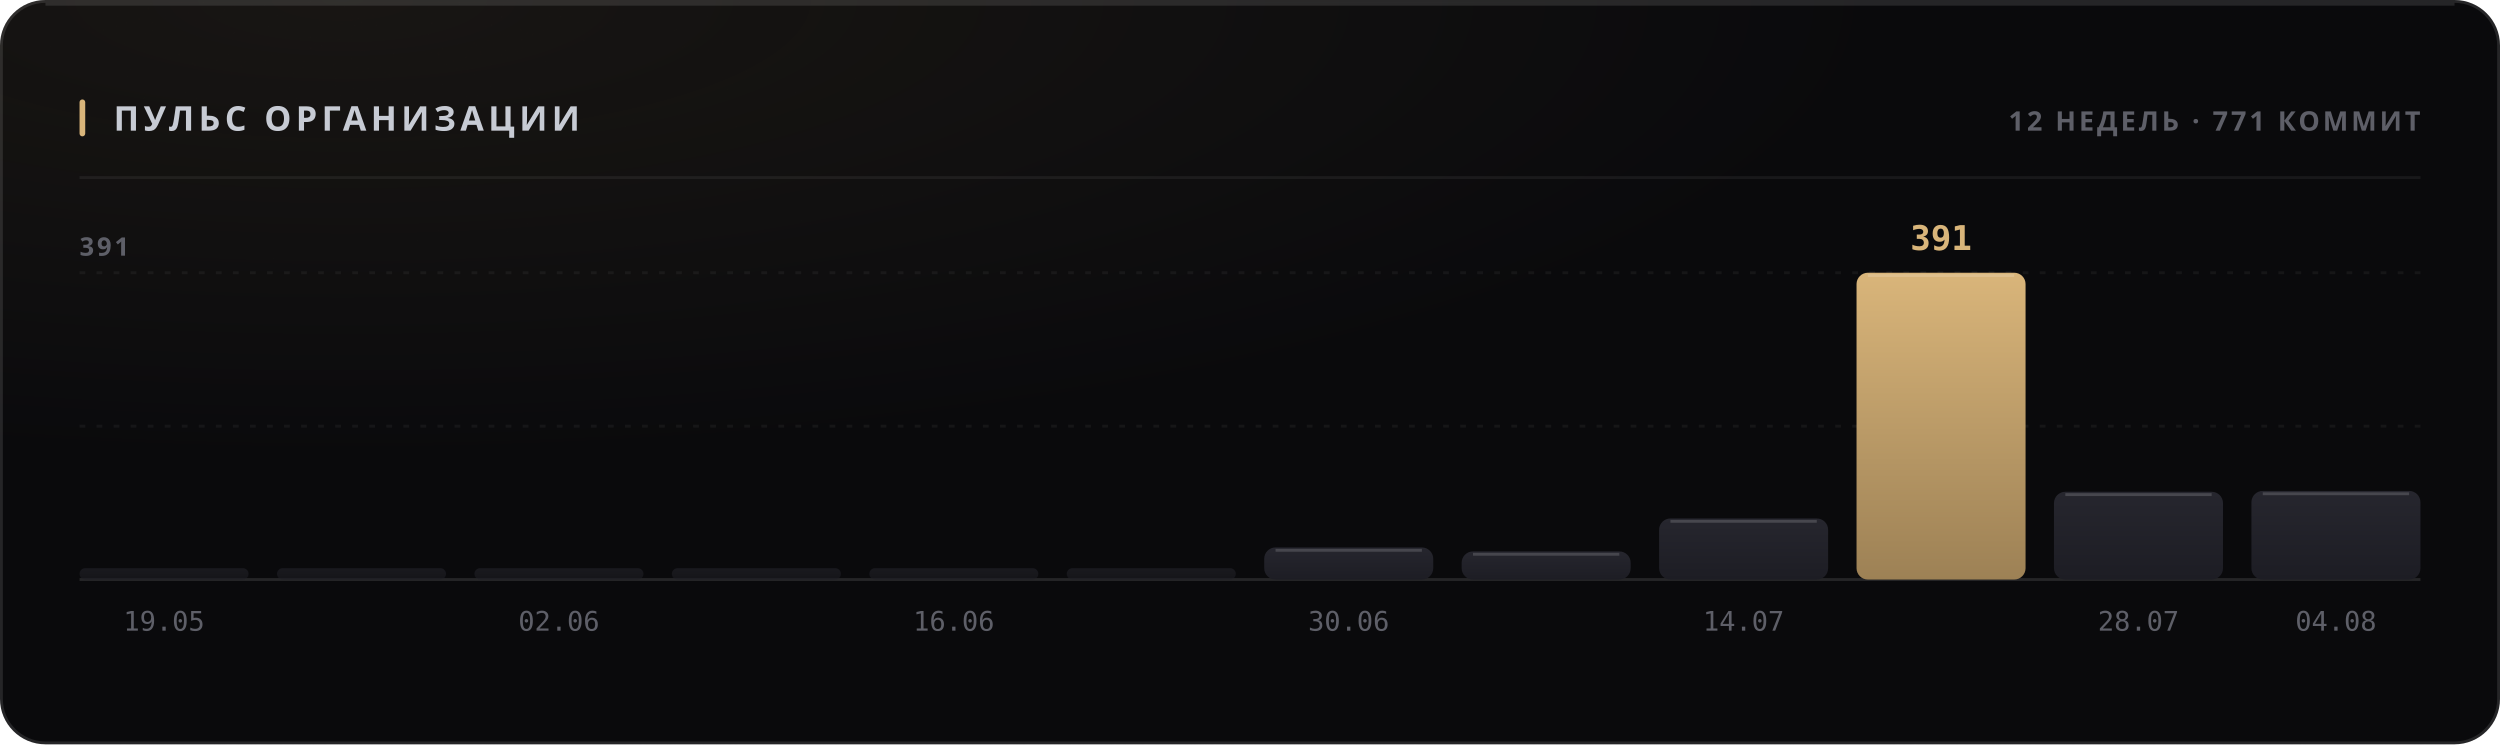
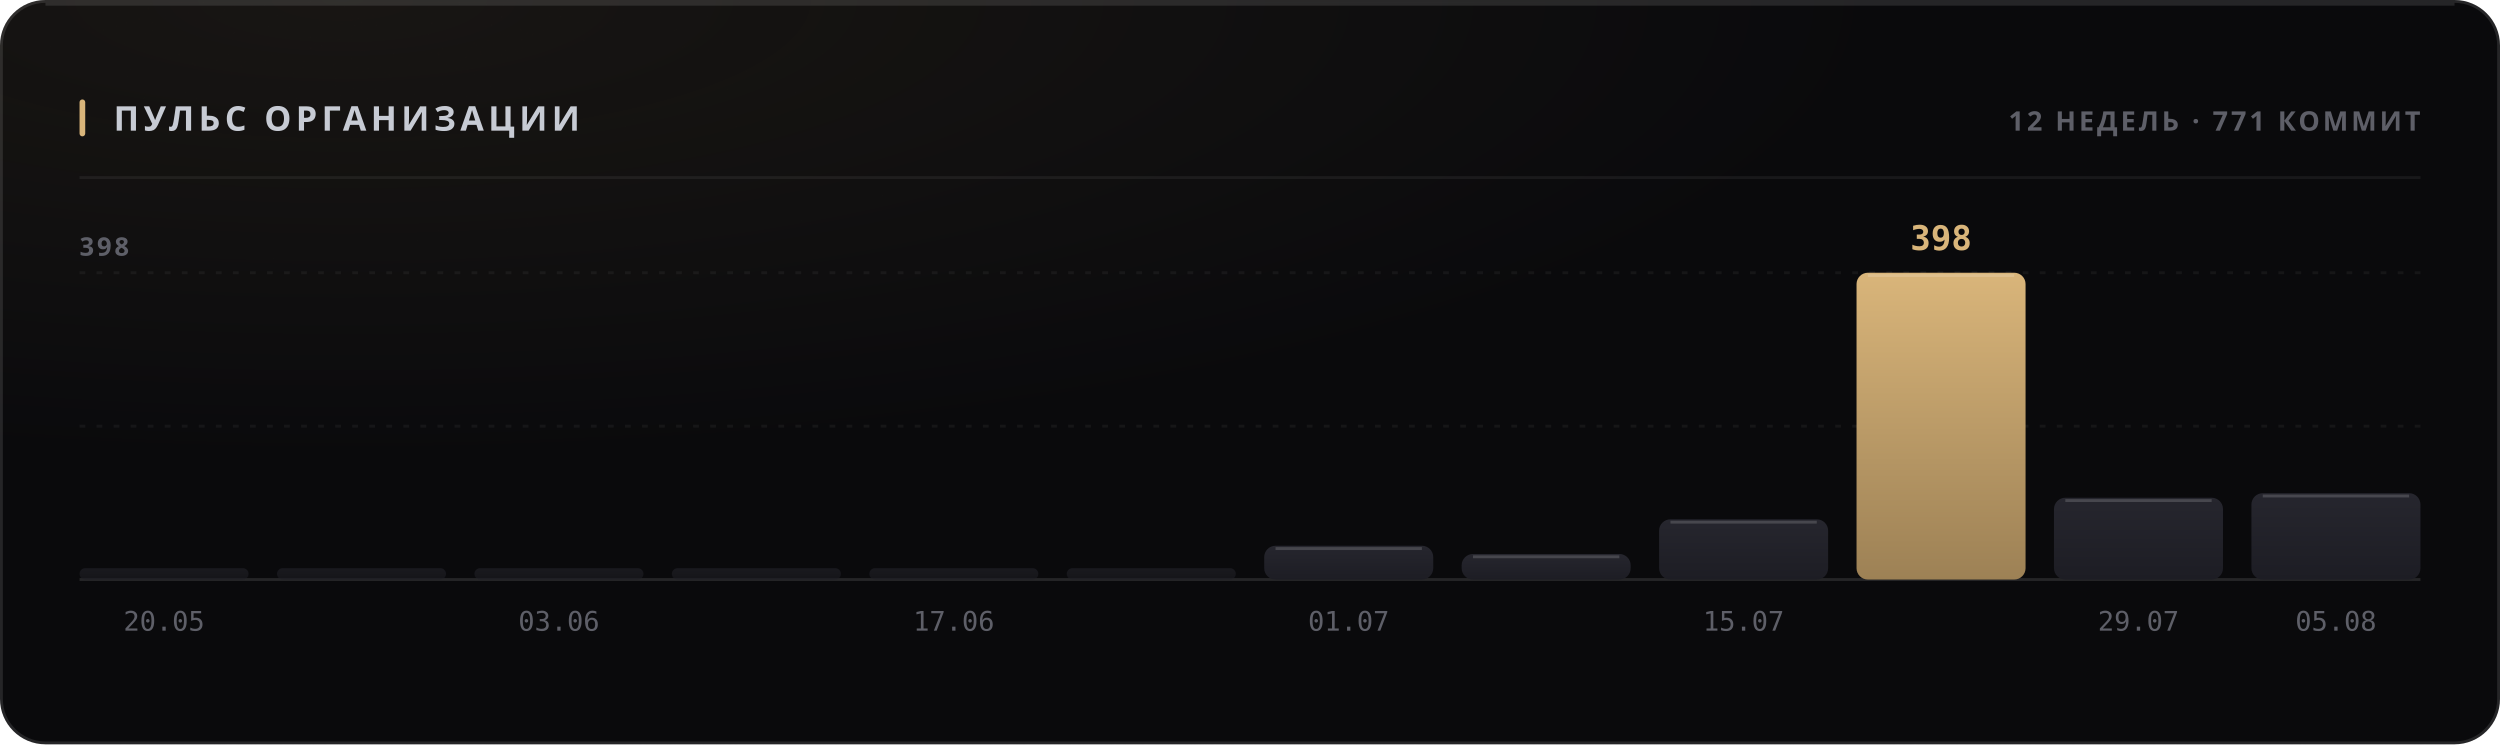
<svg xmlns="http://www.w3.org/2000/svg" width="880" height="262" viewBox="0 0 880 262" role="img">
  <style>
  text { font-family: -apple-system, BlinkMacSystemFont, 'Segoe UI', 'Noto Sans', Helvetica, Arial, sans-serif; }
  .mono { font-family: ui-monospace, 'SF Mono', 'Cascadia Mono', 'DejaVu Sans Mono', Menlo, Consolas, monospace; font-variant-numeric: tabular-nums; }
  .caps { letter-spacing: .1em; text-transform: uppercase; }

  @keyframes sheen  { from { transform: translateX(-120%); } to { transform: translateX(260%); } }
  @keyframes rise   { from { opacity: 0; transform: translateY(6px); } to { opacity: 1; transform: none; } }
  @keyframes slide  { from { opacity: 0; transform: translateX(-8px); } to { opacity: 1; transform: none; } }
  @keyframes grow   { from { transform: scaleY(0); } to { transform: scaleY(1); } }
  @keyframes widen  { from { transform: scaleX(0); } to { transform: scaleX(1); } }
  @keyframes draw   { from { stroke-dashoffset: 200; } to { stroke-dashoffset: 0; } }

  .sheen { animation: sheen 5.5s cubic-bezier(.45,0,.2,1) infinite; }
  .rise  { animation: rise .5s cubic-bezier(.16,1,.3,1) both; }
  .slide { animation: slide .42s cubic-bezier(.16,1,.3,1) both; }
  .bar   { transform-box: fill-box; transform-origin: 50% 100%;
           animation: grow .62s cubic-bezier(.16,1,.3,1) both; }
  .fill  { transform-box: fill-box; transform-origin: 0% 50%;
           animation: widen .8s cubic-bezier(.16,1,.3,1) both; }
  /* The hidden start state lives in the keyframes, never in the static rule.
     A renderer that ignores CSS animations then falls back to the FINISHED
     state — a drawn line, visible text — instead of an empty panel. */
  .spark { stroke-dasharray: 200;
           animation: draw 1.1s cubic-bezier(.16,1,.3,1) both; }

  @media (prefers-reduced-motion: reduce) {
    .sheen { animation: none; opacity: 0; }
    .rise, .slide, .bar, .fill, .spark { animation: none; opacity: 1; transform: none;
                                         stroke-dashoffset: 0; }
  }</style>
  <defs>
    <filter id="grain1" x="0" y="0" width="100%" height="100%">
      <feTurbulence type="fractalNoise" baseFrequency="0.82" numOctaves="3" stitchTiles="stitch" />
      <feColorMatrix type="saturate" values="0" />
    </filter>
    <radialGradient id="wash2" cx="14%" cy="0%" r="62%">
      <stop offset="0%" stop-color="#d9b57a" stop-opacity="0.07" />
      <stop offset="100%" stop-color="#d9b57a" stop-opacity="0" />
    </radialGradient>
    <linearGradient id="barfill3" x1="0" y1="0" x2="0" y2="1">
      <stop offset="0%" stop-color="#26262e" />
      <stop offset="100%" stop-color="#1d1d24" />
    </linearGradient>
    <linearGradient id="barfill4" x1="0" y1="0" x2="0" y2="1">
      <stop offset="0%" stop-color="#26262e" />
      <stop offset="100%" stop-color="#1d1d24" />
    </linearGradient>
    <linearGradient id="barfill5" x1="0" y1="0" x2="0" y2="1">
      <stop offset="0%" stop-color="#26262e" />
      <stop offset="100%" stop-color="#1d1d24" />
    </linearGradient>
    <linearGradient id="barfill6" x1="0" y1="0" x2="0" y2="1">
      <stop offset="0%" stop-color="#26262e" />
      <stop offset="100%" stop-color="#1d1d24" />
    </linearGradient>
    <linearGradient id="barfill7" x1="0" y1="0" x2="0" y2="1">
      <stop offset="0%" stop-color="#26262e" />
      <stop offset="100%" stop-color="#1d1d24" />
    </linearGradient>
    <linearGradient id="barfill8" x1="0" y1="0" x2="0" y2="1">
      <stop offset="0%" stop-color="#26262e" />
      <stop offset="100%" stop-color="#1d1d24" />
    </linearGradient>
    <linearGradient id="barfill9" x1="0" y1="0" x2="0" y2="1">
      <stop offset="0%" stop-color="#26262e" />
      <stop offset="100%" stop-color="#1d1d24" />
    </linearGradient>
    <linearGradient id="barfill10" x1="0" y1="0" x2="0" y2="1">
      <stop offset="0%" stop-color="#26262e" />
      <stop offset="100%" stop-color="#1d1d24" />
    </linearGradient>
    <linearGradient id="barfill11" x1="0" y1="0" x2="0" y2="1">
      <stop offset="0%" stop-color="#26262e" />
      <stop offset="100%" stop-color="#1d1d24" />
    </linearGradient>
    <linearGradient id="barfill12" x1="0" y1="0" x2="0" y2="1">
      <stop offset="0%" stop-color="#d9b57a" />
      <stop offset="100%" stop-color="#9d8155" />
    </linearGradient>
    <linearGradient id="barfill13" x1="0" y1="0" x2="0" y2="1">
      <stop offset="0%" stop-color="#26262e" />
      <stop offset="100%" stop-color="#1d1d24" />
    </linearGradient>
    <linearGradient id="barfill14" x1="0" y1="0" x2="0" y2="1">
      <stop offset="0%" stop-color="#26262e" />
      <stop offset="100%" stop-color="#1d1d24" />
    </linearGradient>
  </defs>
  <rect width="880" height="262" rx="16" fill="#0a0a0c" />
  <rect width="880" height="262" rx="16" fill="url(#wash2)" />
  <rect width="880" height="262" rx="16" filter="url(#grain1)" opacity="0.05" style="mix-blend-mode:overlay" />
  <rect x=".5" y=".5" width="879" height="261" rx="15.5" fill="none" stroke="rgba(255,255,255,0.11)" />
  <path d="M16 1.5 H864" stroke="rgba(255,255,255,0.112)" stroke-width="1" fill="none" />
  <rect x="28" y="35" width="2" height="13" rx="1" fill="#d9b57a" />
  <text x="40" y="46" font-size="12" font-weight="700" fill="#c7cbd4" letter-spacing="0.13em">ПУЛЬС ОРГАНИЗАЦИИ</text>
  <text x="852" y="46" font-size="9.5" font-weight="600" fill="#5e5f68" text-anchor="end" letter-spacing="0.11em">12 НЕДЕЛЬ · 771 КОММИТ</text>
  <path d="M28 62.5 H852" stroke="rgba(255,255,255,0.06)" stroke-width="1" />
  <path d="M28 150.0 H852" stroke="rgba(255,255,255,0.05)" stroke-width="1" stroke-dasharray="2 4" />
  <path d="M28 96.0 H852" stroke="rgba(255,255,255,0.05)" stroke-width="1" stroke-dasharray="2 4" />
  <path d="M28 204 H852" stroke="rgba(255,255,255,0.11)" stroke-width="1" />
-   <text x="28" y="90" font-size="9" font-weight="600" fill="#5e5f68" letter-spacing="0.11em">391</text>
+   <text x="28" y="90" font-size="9" font-weight="600" fill="#5e5f68" letter-spacing="0.11em">398</text>
  <rect class="bar" x="28.0" y="200.0" width="59.5" height="4.0" rx="2" fill="url(#barfill3)" opacity="0.55" style="animation-delay:0s" />
-   <text x="57.75" y="222" font-size="9.5" font-weight="400" fill="#5e5f68" text-anchor="middle" class="mono">19.05</text>
+   <text x="57.75" y="222" font-size="9.5" font-weight="400" fill="#5e5f68" text-anchor="middle" class="mono">20.05</text>
  <rect class="bar" x="97.5" y="200.0" width="59.5" height="4.0" rx="2" fill="url(#barfill4)" opacity="0.55" style="animation-delay:0.038s" />
  <rect class="bar" x="167.0" y="200.0" width="59.5" height="4.0" rx="2" fill="url(#barfill5)" opacity="0.55" style="animation-delay:0.076s" />
-   <text x="196.75" y="222" font-size="9.5" font-weight="400" fill="#5e5f68" text-anchor="middle" class="mono">02.06</text>
+   <text x="196.75" y="222" font-size="9.5" font-weight="400" fill="#5e5f68" text-anchor="middle" class="mono">03.06</text>
  <rect class="bar" x="236.5" y="200.0" width="59.5" height="4.0" rx="2" fill="url(#barfill6)" opacity="0.55" style="animation-delay:0.114s" />
  <rect class="bar" x="306.0" y="200.0" width="59.5" height="4.0" rx="2" fill="url(#barfill7)" opacity="0.55" style="animation-delay:0.152s" />
-   <text x="335.75" y="222" font-size="9.5" font-weight="400" fill="#5e5f68" text-anchor="middle" class="mono">16.06</text>
+   <text x="335.75" y="222" font-size="9.5" font-weight="400" fill="#5e5f68" text-anchor="middle" class="mono">17.06</text>
  <rect class="bar" x="375.5" y="200.0" width="59.5" height="4.0" rx="2" fill="url(#barfill8)" opacity="0.55" style="animation-delay:0.19s" />
-   <rect class="bar" x="445.0" y="192.7" width="59.5" height="11.3" rx="4" fill="url(#barfill9)" opacity="1" style="animation-delay:0.228s" />
-   <path d="M449.0 193.7 H500.5" stroke="rgba(255,255,255,0.154)" stroke-width="1" />
-   <text x="474.75" y="222" font-size="9.5" font-weight="400" fill="#5e5f68" text-anchor="middle" class="mono">30.06</text>
-   <rect class="bar" x="514.5" y="194.1" width="59.5" height="9.9" rx="4" fill="url(#barfill10)" opacity="1" style="animation-delay:0.266s" />
-   <path d="M518.5 195.1 H570.0" stroke="rgba(255,255,255,0.154)" stroke-width="1" />
-   <rect class="bar" x="584.0" y="182.5" width="59.5" height="21.5" rx="4" fill="url(#barfill11)" opacity="1" style="animation-delay:0.304s" />
-   <path d="M588.0 183.5 H639.5" stroke="rgba(255,255,255,0.154)" stroke-width="1" />
-   <text x="613.75" y="222" font-size="9.5" font-weight="400" fill="#5e5f68" text-anchor="middle" class="mono">14.07</text>
+   <rect class="bar" x="445.0" y="192.1" width="59.5" height="11.9" rx="4" fill="url(#barfill9)" opacity="1" style="animation-delay:0.228s" />
+   <path d="M449.0 193.1 H500.5" stroke="rgba(255,255,255,0.154)" stroke-width="1" />
+   <text x="474.75" y="222" font-size="9.5" font-weight="400" fill="#5e5f68" text-anchor="middle" class="mono">01.07</text>
+   <rect class="bar" x="514.5" y="195.0" width="59.5" height="9.0" rx="4" fill="url(#barfill10)" opacity="1" style="animation-delay:0.266s" />
+   <path d="M518.5 196.0 H570.0" stroke="rgba(255,255,255,0.154)" stroke-width="1" />
+   <rect class="bar" x="584.0" y="182.8" width="59.5" height="21.2" rx="4" fill="url(#barfill11)" opacity="1" style="animation-delay:0.304s" />
+   <path d="M588.0 183.8 H639.5" stroke="rgba(255,255,255,0.154)" stroke-width="1" />
+   <text x="613.75" y="222" font-size="9.5" font-weight="400" fill="#5e5f68" text-anchor="middle" class="mono">15.07</text>
  <rect class="bar" x="653.5" y="96.0" width="59.5" height="108.0" rx="4" fill="url(#barfill12)" opacity="1" style="animation-delay:0.342s" />
  <path d="M657.5 97.0 H709.0" stroke="rgba(255,255,255,0.154)" stroke-width="1" />
-   <text x="683.25" y="88" font-size="12" font-weight="700" fill="#d9b57a" text-anchor="middle" class="mono rise" opacity="1">391</text>
-   <rect class="bar" x="723.0" y="173.1" width="59.5" height="30.9" rx="4" fill="url(#barfill13)" opacity="1" style="animation-delay:0.38s" />
-   <path d="M727.0 174.1 H778.5" stroke="rgba(255,255,255,0.154)" stroke-width="1" />
-   <text x="752.75" y="222" font-size="9.5" font-weight="400" fill="#5e5f68" text-anchor="middle" class="mono">28.07</text>
-   <rect class="bar" x="792.5" y="172.8" width="59.5" height="31.2" rx="4" fill="url(#barfill14)" opacity="1" style="animation-delay:0.418s" />
-   <path d="M796.5 173.8 H848.0" stroke="rgba(255,255,255,0.154)" stroke-width="1" />
-   <text x="822.25" y="222" font-size="9.5" font-weight="400" fill="#5e5f68" text-anchor="middle" class="mono">04.08</text>
+   <text x="683.25" y="88" font-size="12" font-weight="700" fill="#d9b57a" text-anchor="middle" class="mono rise" opacity="1">398</text>
+   <rect class="bar" x="723.0" y="175.2" width="59.5" height="28.8" rx="4" fill="url(#barfill13)" opacity="1" style="animation-delay:0.38s" />
+   <path d="M727.0 176.2 H778.5" stroke="rgba(255,255,255,0.154)" stroke-width="1" />
+   <text x="752.75" y="222" font-size="9.5" font-weight="400" fill="#5e5f68" text-anchor="middle" class="mono">29.07</text>
+   <rect class="bar" x="792.5" y="173.6" width="59.5" height="30.4" rx="4" fill="url(#barfill14)" opacity="1" style="animation-delay:0.418s" />
+   <path d="M796.5 174.6 H848.0" stroke="rgba(255,255,255,0.154)" stroke-width="1" />
+   <text x="822.25" y="222" font-size="9.5" font-weight="400" fill="#5e5f68" text-anchor="middle" class="mono">05.08</text>
</svg>
